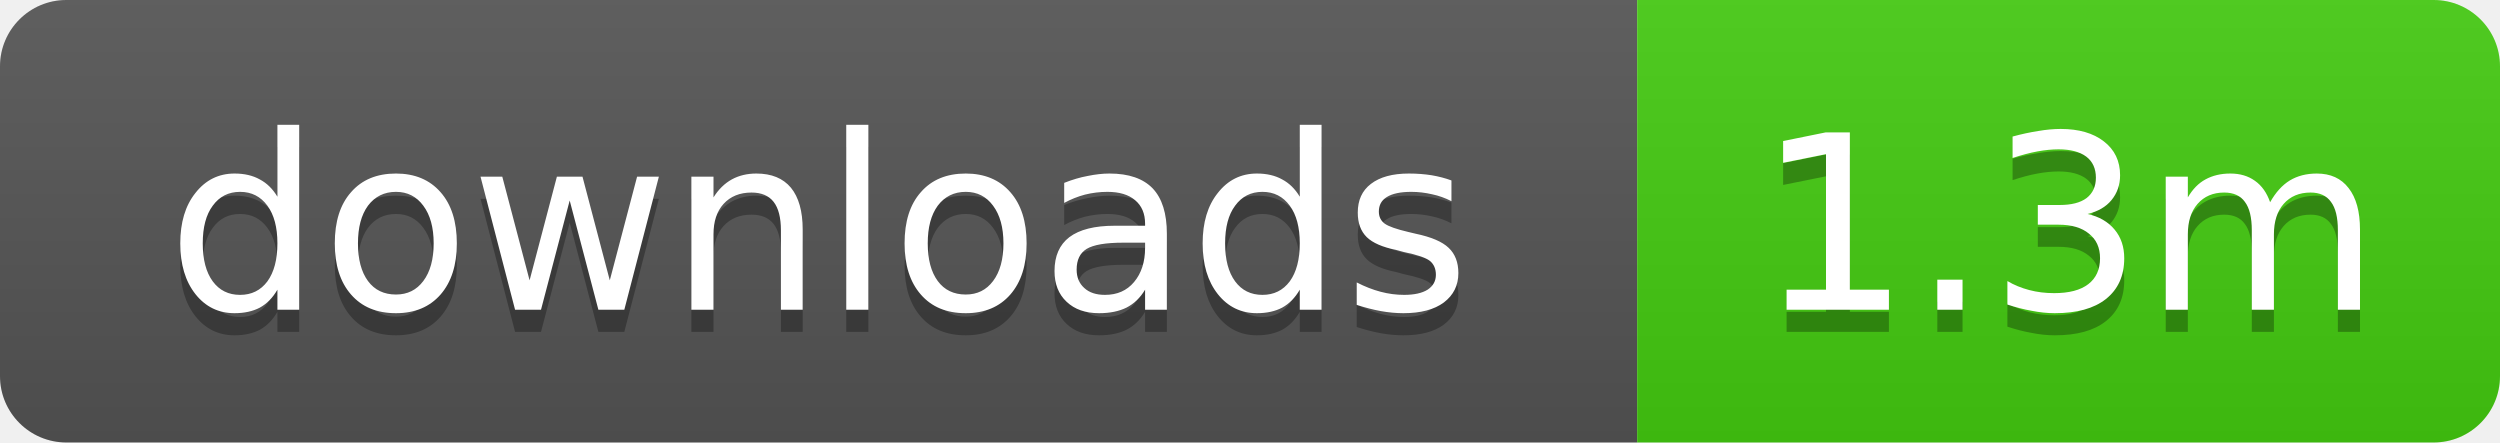
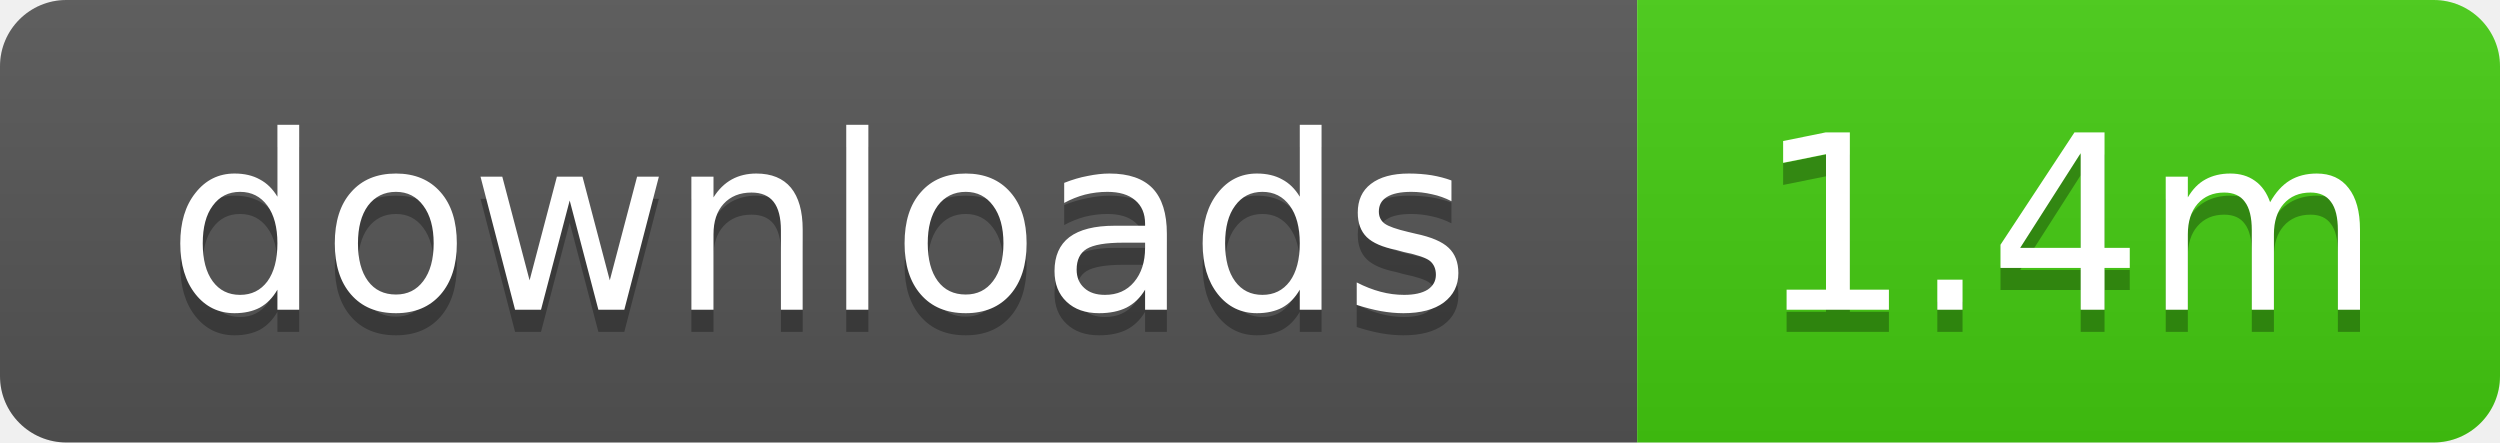
- <svg xmlns="http://www.w3.org/2000/svg" width="113" height="20" role="img" aria-label="downloads: 1.3m">
+ <svg xmlns="http://www.w3.org/2000/svg" width="113" height="20" role="img" aria-label="downloads: 1.4m">
  <linearGradient id="s" x2="0" y2="100%">
    <stop offset="0" stop-color="#bbb" stop-opacity=".1" />
    <stop offset="1" stop-opacity=".1" />
  </linearGradient>
  <clipPath id="r">
    <rect width="113" height="20" rx="3" />
  </clipPath>
  <g clip-path="url(#r)">
    <rect width="74" height="20" fill="#555" />
    <rect x="74" width="39" height="20" fill="#4c1" />
    <rect width="113" height="20" fill="url(#s)" />
  </g>
  <g fill="#fff" text-anchor="middle" font-family="Verdana,Geneva,DejaVu Sans,sans-serif" text-rendering="geometricPrecision" font-size="11">
    <text x="37" y="15" fill="#010101" fill-opacity=".3">downloads</text>
    <text x="37" y="14">downloads</text>
-     <text x="93.5" y="15" fill="#010101" fill-opacity=".3">1.3m</text>
-     <text x="93.5" y="14">1.3m</text>
+     <text x="93.5" y="15" fill="#010101" fill-opacity=".3">1.4m</text>
+     <text x="93.5" y="14">1.4m</text>
  </g>
</svg>
